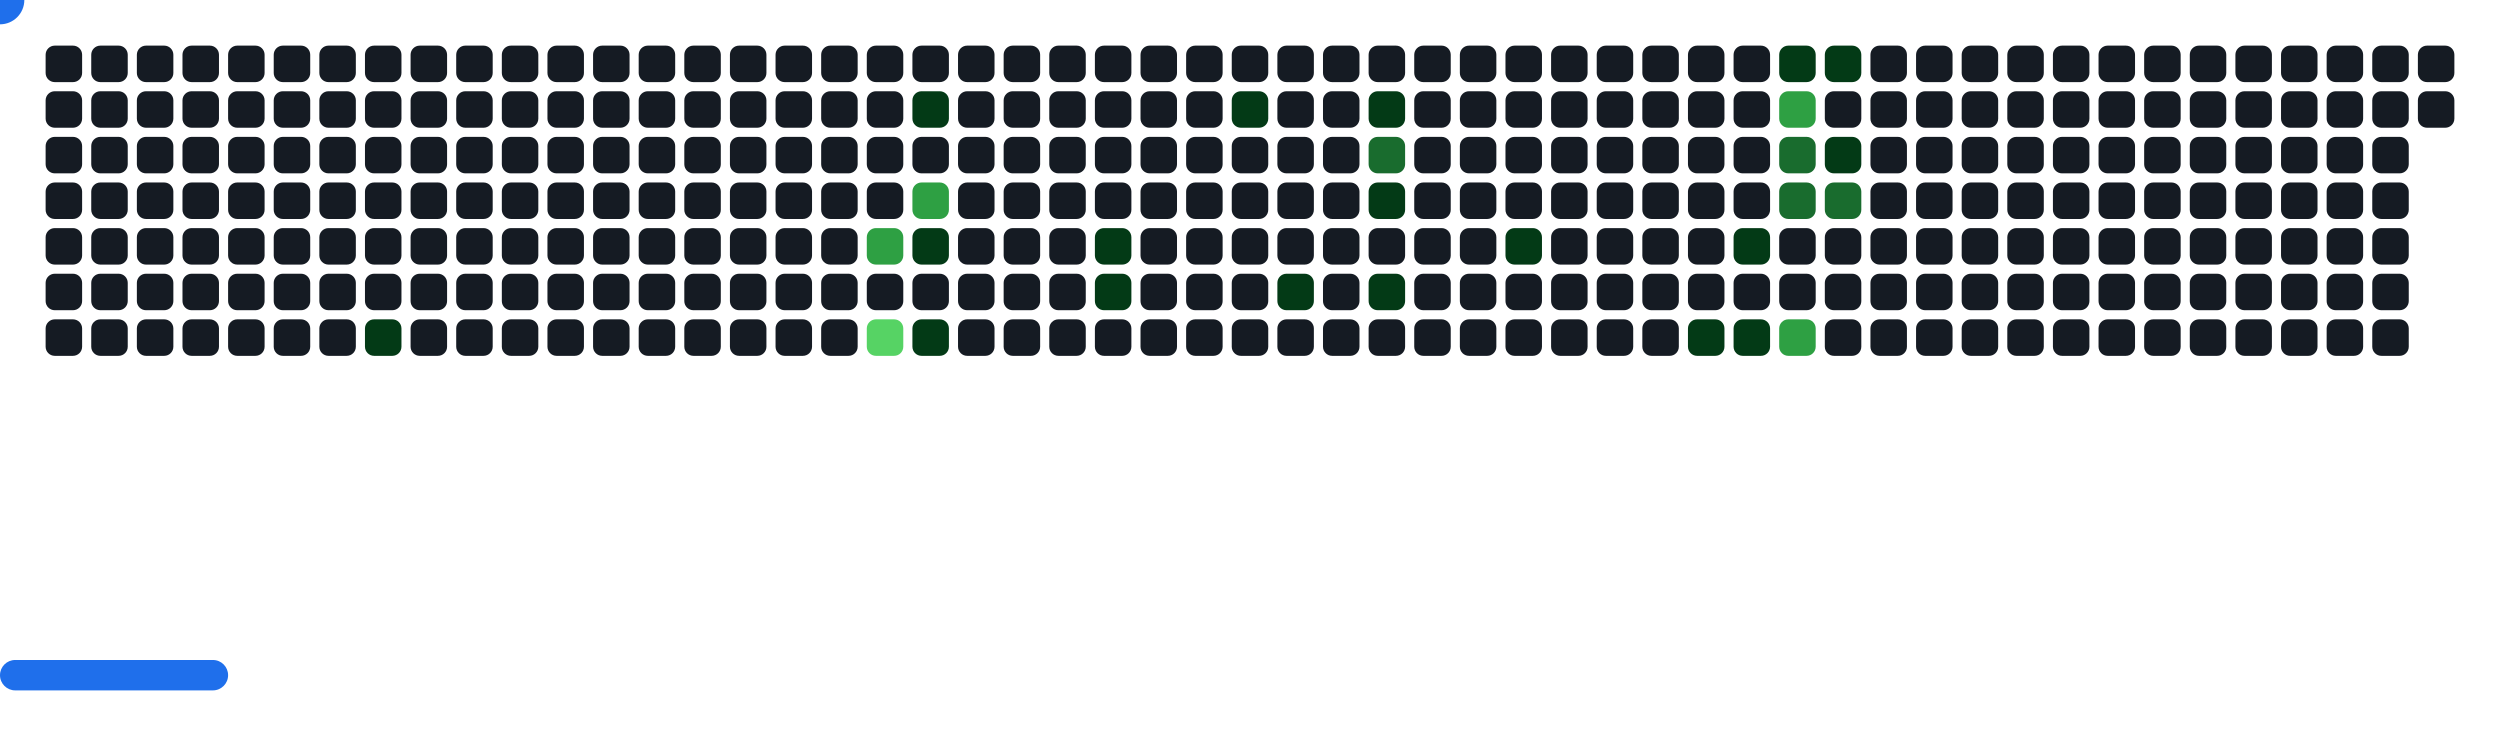
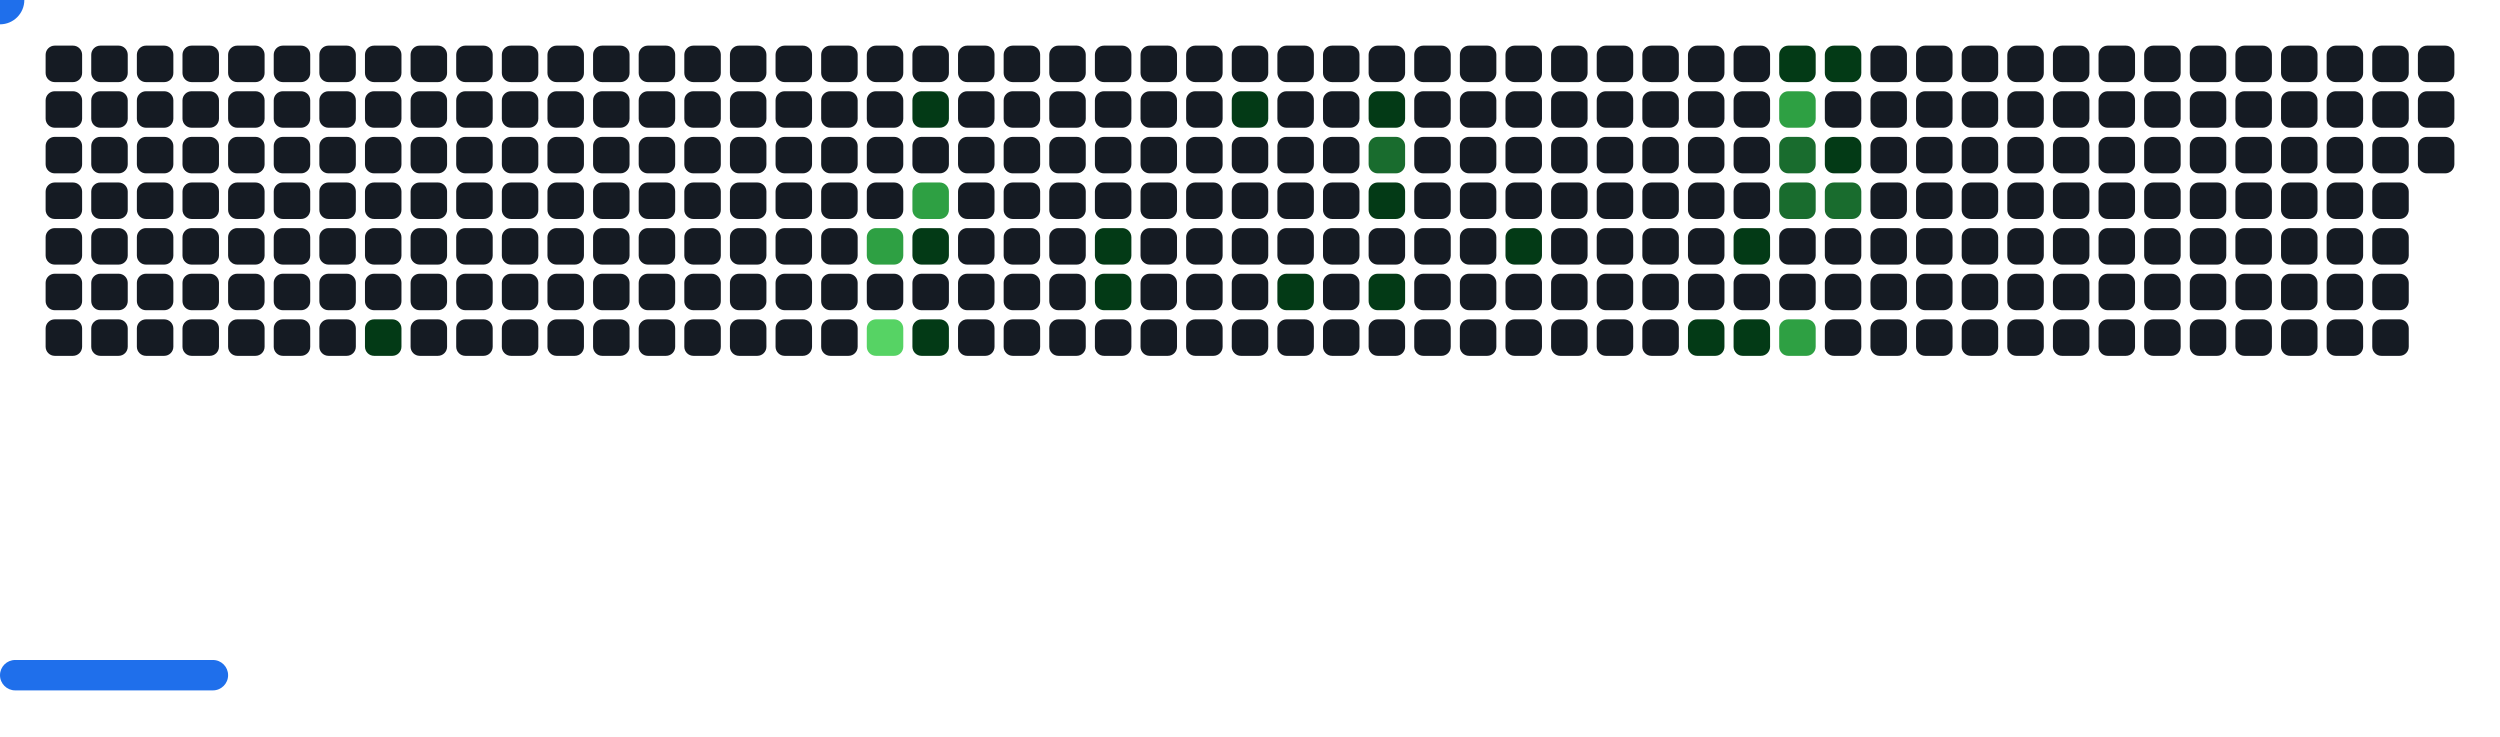
<svg xmlns="http://www.w3.org/2000/svg" width="822" height="242" viewBox="0 0 822 242">
  <style>.c0{fill:#151B23}.c1{fill:#033A16}.c2{fill:#196C2E}.c3{fill:#2EA043}.c4{fill:#56D364}</style>
  <defs>
    <symbol id="brick">
      <rect x="0" y="0" width="12" height="12" rx="3" />
    </symbol>
  </defs>
  <use href="#brick" x="15" y="15" class="c0" opacity="1" />
  <use href="#brick" x="15" y="30" class="c0" opacity="1" />
  <use href="#brick" x="15" y="45" class="c0" opacity="1" />
  <use href="#brick" x="15" y="60" class="c0" opacity="1" />
  <use href="#brick" x="15" y="75" class="c0" opacity="1" />
  <use href="#brick" x="15" y="90" class="c0" opacity="1" />
  <use href="#brick" x="15" y="105" class="c0" opacity="1" />
  <use href="#brick" x="30" y="15" class="c0" opacity="1" />
  <use href="#brick" x="30" y="30" class="c0" opacity="1" />
  <use href="#brick" x="30" y="45" class="c0" opacity="1" />
  <use href="#brick" x="30" y="60" class="c0" opacity="1" />
  <use href="#brick" x="30" y="75" class="c0" opacity="1" />
  <use href="#brick" x="30" y="90" class="c0" opacity="1" />
  <use href="#brick" x="30" y="105" class="c0" opacity="1" />
  <use href="#brick" x="45" y="15" class="c0" opacity="1" />
  <use href="#brick" x="45" y="30" class="c0" opacity="1" />
  <use href="#brick" x="45" y="45" class="c0" opacity="1" />
  <use href="#brick" x="45" y="60" class="c0" opacity="1" />
  <use href="#brick" x="45" y="75" class="c0" opacity="1" />
  <use href="#brick" x="45" y="90" class="c0" opacity="1" />
  <use href="#brick" x="45" y="105" class="c0" opacity="1" />
  <use href="#brick" x="60" y="15" class="c0" opacity="1" />
  <use href="#brick" x="60" y="30" class="c0" opacity="1" />
  <use href="#brick" x="60" y="45" class="c0" opacity="1" />
  <use href="#brick" x="60" y="60" class="c0" opacity="1" />
  <use href="#brick" x="60" y="75" class="c0" opacity="1" />
  <use href="#brick" x="60" y="90" class="c0" opacity="1" />
  <use href="#brick" x="60" y="105" class="c0" opacity="1" />
  <use href="#brick" x="75" y="15" class="c0" opacity="1" />
  <use href="#brick" x="75" y="30" class="c0" opacity="1" />
  <use href="#brick" x="75" y="45" class="c0" opacity="1" />
  <use href="#brick" x="75" y="60" class="c0" opacity="1" />
  <use href="#brick" x="75" y="75" class="c0" opacity="1" />
  <use href="#brick" x="75" y="90" class="c0" opacity="1" />
  <use href="#brick" x="75" y="105" class="c0" opacity="1" />
  <use href="#brick" x="90" y="15" class="c0" opacity="1" />
  <use href="#brick" x="90" y="30" class="c0" opacity="1" />
  <use href="#brick" x="90" y="45" class="c0" opacity="1" />
  <use href="#brick" x="90" y="60" class="c0" opacity="1" />
  <use href="#brick" x="90" y="75" class="c0" opacity="1" />
  <use href="#brick" x="90" y="90" class="c0" opacity="1" />
  <use href="#brick" x="90" y="105" class="c0" opacity="1" />
  <use href="#brick" x="105" y="15" class="c0" opacity="1" />
  <use href="#brick" x="105" y="30" class="c0" opacity="1" />
  <use href="#brick" x="105" y="45" class="c0" opacity="1" />
  <use href="#brick" x="105" y="60" class="c0" opacity="1" />
  <use href="#brick" x="105" y="75" class="c0" opacity="1" />
  <use href="#brick" x="105" y="90" class="c0" opacity="1" />
  <use href="#brick" x="105" y="105" class="c0" opacity="1" />
  <use href="#brick" x="120" y="15" class="c0" opacity="1" />
  <use href="#brick" x="120" y="30" class="c0" opacity="1" />
  <use href="#brick" x="120" y="45" class="c0" opacity="1" />
  <use href="#brick" x="120" y="60" class="c0" opacity="1" />
  <use href="#brick" x="120" y="75" class="c0" opacity="1" />
  <use href="#brick" x="120" y="90" class="c0" opacity="1" />
  <use href="#brick" x="120" y="105" fill="#033A16">
    <animate attributeName="fill" values="#033A16;#033A16;#151B23;#151B23" keyTimes="0;0.097;0.097;1" dur="50.367s" fill="freeze" repeatCount="indefinite" />
  </use>
  <use href="#brick" x="135" y="15" class="c0" opacity="1" />
  <use href="#brick" x="135" y="30" class="c0" opacity="1" />
  <use href="#brick" x="135" y="45" class="c0" opacity="1" />
  <use href="#brick" x="135" y="60" class="c0" opacity="1" />
  <use href="#brick" x="135" y="75" class="c0" opacity="1" />
  <use href="#brick" x="135" y="90" class="c0" opacity="1" />
  <use href="#brick" x="135" y="105" class="c0" opacity="1" />
  <use href="#brick" x="150" y="15" class="c0" opacity="1" />
  <use href="#brick" x="150" y="30" class="c0" opacity="1" />
  <use href="#brick" x="150" y="45" class="c0" opacity="1" />
  <use href="#brick" x="150" y="60" class="c0" opacity="1" />
  <use href="#brick" x="150" y="75" class="c0" opacity="1" />
  <use href="#brick" x="150" y="90" class="c0" opacity="1" />
  <use href="#brick" x="150" y="105" class="c0" opacity="1" />
  <use href="#brick" x="165" y="15" class="c0" opacity="1" />
  <use href="#brick" x="165" y="30" class="c0" opacity="1" />
  <use href="#brick" x="165" y="45" class="c0" opacity="1" />
  <use href="#brick" x="165" y="60" class="c0" opacity="1" />
  <use href="#brick" x="165" y="75" class="c0" opacity="1" />
  <use href="#brick" x="165" y="90" class="c0" opacity="1" />
  <use href="#brick" x="165" y="105" class="c0" opacity="1" />
  <use href="#brick" x="180" y="15" class="c0" opacity="1" />
  <use href="#brick" x="180" y="30" class="c0" opacity="1" />
  <use href="#brick" x="180" y="45" class="c0" opacity="1" />
  <use href="#brick" x="180" y="60" class="c0" opacity="1" />
  <use href="#brick" x="180" y="75" class="c0" opacity="1" />
  <use href="#brick" x="180" y="90" class="c0" opacity="1" />
  <use href="#brick" x="180" y="105" class="c0" opacity="1" />
  <use href="#brick" x="195" y="15" class="c0" opacity="1" />
  <use href="#brick" x="195" y="30" class="c0" opacity="1" />
  <use href="#brick" x="195" y="45" class="c0" opacity="1" />
  <use href="#brick" x="195" y="60" class="c0" opacity="1" />
  <use href="#brick" x="195" y="75" class="c0" opacity="1" />
  <use href="#brick" x="195" y="90" class="c0" opacity="1" />
  <use href="#brick" x="195" y="105" class="c0" opacity="1" />
  <use href="#brick" x="210" y="15" class="c0" opacity="1" />
  <use href="#brick" x="210" y="30" class="c0" opacity="1" />
  <use href="#brick" x="210" y="45" class="c0" opacity="1" />
  <use href="#brick" x="210" y="60" class="c0" opacity="1" />
  <use href="#brick" x="210" y="75" class="c0" opacity="1" />
  <use href="#brick" x="210" y="90" class="c0" opacity="1" />
  <use href="#brick" x="210" y="105" class="c0" opacity="1" />
  <use href="#brick" x="225" y="15" class="c0" opacity="1" />
  <use href="#brick" x="225" y="30" class="c0" opacity="1" />
  <use href="#brick" x="225" y="45" class="c0" opacity="1" />
  <use href="#brick" x="225" y="60" class="c0" opacity="1" />
  <use href="#brick" x="225" y="75" class="c0" opacity="1" />
  <use href="#brick" x="225" y="90" class="c0" opacity="1" />
  <use href="#brick" x="225" y="105" class="c0" opacity="1" />
  <use href="#brick" x="240" y="15" class="c0" opacity="1" />
  <use href="#brick" x="240" y="30" class="c0" opacity="1" />
  <use href="#brick" x="240" y="45" class="c0" opacity="1" />
  <use href="#brick" x="240" y="60" class="c0" opacity="1" />
  <use href="#brick" x="240" y="75" class="c0" opacity="1" />
  <use href="#brick" x="240" y="90" class="c0" opacity="1" />
  <use href="#brick" x="240" y="105" class="c0" opacity="1" />
  <use href="#brick" x="255" y="15" class="c0" opacity="1" />
  <use href="#brick" x="255" y="30" class="c0" opacity="1" />
  <use href="#brick" x="255" y="45" class="c0" opacity="1" />
  <use href="#brick" x="255" y="60" class="c0" opacity="1" />
  <use href="#brick" x="255" y="75" class="c0" opacity="1" />
  <use href="#brick" x="255" y="90" class="c0" opacity="1" />
  <use href="#brick" x="255" y="105" class="c0" opacity="1" />
  <use href="#brick" x="270" y="15" class="c0" opacity="1" />
  <use href="#brick" x="270" y="30" class="c0" opacity="1" />
  <use href="#brick" x="270" y="45" class="c0" opacity="1" />
  <use href="#brick" x="270" y="60" class="c0" opacity="1" />
  <use href="#brick" x="270" y="75" class="c0" opacity="1" />
  <use href="#brick" x="270" y="90" class="c0" opacity="1" />
  <use href="#brick" x="270" y="105" class="c0" opacity="1" />
  <use href="#brick" x="285" y="15" class="c0" opacity="1" />
  <use href="#brick" x="285" y="30" class="c0" opacity="1" />
  <use href="#brick" x="285" y="45" class="c0" opacity="1" />
  <use href="#brick" x="285" y="60" class="c0" opacity="1" />
  <use href="#brick" x="285" y="75" fill="#2EA043">
    <animate attributeName="fill" values="#2EA043;#2EA043;#151B23;#151B23" keyTimes="0;0.132;0.132;1" dur="50.367s" fill="freeze" repeatCount="indefinite" />
  </use>
  <use href="#brick" x="285" y="90" class="c0" opacity="1" />
  <use href="#brick" x="285" y="105" fill="#56D364">
    <animate attributeName="fill" values="#56D364;#56D364;#151B23;#151B23" keyTimes="0;0.081;0.081;1" dur="50.367s" fill="freeze" repeatCount="indefinite" />
  </use>
  <use href="#brick" x="300" y="15" class="c0" opacity="1" />
  <use href="#brick" x="300" y="30" fill="#033A16">
    <animate attributeName="fill" values="#033A16;#033A16;#151B23;#151B23" keyTimes="0;0.561;0.561;1" dur="50.367s" fill="freeze" repeatCount="indefinite" />
  </use>
  <use href="#brick" x="300" y="45" class="c0" opacity="1" />
  <use href="#brick" x="300" y="60" fill="#2EA043">
    <animate attributeName="fill" values="#2EA043;#2EA043;#151B23;#151B23" keyTimes="0;0.275;0.275;1" dur="50.367s" fill="freeze" repeatCount="indefinite" />
  </use>
  <use href="#brick" x="300" y="75" fill="#033A16">
    <animate attributeName="fill" values="#033A16;#033A16;#151B23;#151B23" keyTimes="0;0.276;0.276;1" dur="50.367s" fill="freeze" repeatCount="indefinite" />
  </use>
  <use href="#brick" x="300" y="90" class="c0" opacity="1" />
  <use href="#brick" x="300" y="105" fill="#033A16">
    <animate attributeName="fill" values="#033A16;#033A16;#151B23;#151B23" keyTimes="0;0.08;0.08;1" dur="50.367s" fill="freeze" repeatCount="indefinite" />
  </use>
  <use href="#brick" x="315" y="15" class="c0" opacity="1" />
  <use href="#brick" x="315" y="30" class="c0" opacity="1" />
  <use href="#brick" x="315" y="45" class="c0" opacity="1" />
  <use href="#brick" x="315" y="60" class="c0" opacity="1" />
  <use href="#brick" x="315" y="75" class="c0" opacity="1" />
  <use href="#brick" x="315" y="90" class="c0" opacity="1" />
  <use href="#brick" x="315" y="105" class="c0" opacity="1" />
  <use href="#brick" x="330" y="15" class="c0" opacity="1" />
  <use href="#brick" x="330" y="30" class="c0" opacity="1" />
  <use href="#brick" x="330" y="45" class="c0" opacity="1" />
  <use href="#brick" x="330" y="60" class="c0" opacity="1" />
  <use href="#brick" x="330" y="75" class="c0" opacity="1" />
  <use href="#brick" x="330" y="90" class="c0" opacity="1" />
  <use href="#brick" x="330" y="105" class="c0" opacity="1" />
  <use href="#brick" x="345" y="15" class="c0" opacity="1" />
  <use href="#brick" x="345" y="30" class="c0" opacity="1" />
  <use href="#brick" x="345" y="45" class="c0" opacity="1" />
  <use href="#brick" x="345" y="60" class="c0" opacity="1" />
  <use href="#brick" x="345" y="75" class="c0" opacity="1" />
  <use href="#brick" x="345" y="90" class="c0" opacity="1" />
  <use href="#brick" x="345" y="105" class="c0" opacity="1" />
  <use href="#brick" x="360" y="15" class="c0" opacity="1" />
  <use href="#brick" x="360" y="30" class="c0" opacity="1" />
  <use href="#brick" x="360" y="45" class="c0" opacity="1" />
  <use href="#brick" x="360" y="60" class="c0" opacity="1" />
  <use href="#brick" x="360" y="75" fill="#033A16">
    <animate attributeName="fill" values="#033A16;#033A16;#151B23;#151B23" keyTimes="0;0.218;0.218;1" dur="50.367s" fill="freeze" repeatCount="indefinite" />
  </use>
  <use href="#brick" x="360" y="90" fill="#033A16">
    <animate attributeName="fill" values="#033A16;#033A16;#151B23;#151B23" keyTimes="0;0.217;0.217;1" dur="50.367s" fill="freeze" repeatCount="indefinite" />
  </use>
  <use href="#brick" x="360" y="105" class="c0" opacity="1" />
  <use href="#brick" x="375" y="15" class="c0" opacity="1" />
  <use href="#brick" x="375" y="30" class="c0" opacity="1" />
  <use href="#brick" x="375" y="45" class="c0" opacity="1" />
  <use href="#brick" x="375" y="60" class="c0" opacity="1" />
  <use href="#brick" x="375" y="75" class="c0" opacity="1" />
  <use href="#brick" x="375" y="90" class="c0" opacity="1" />
  <use href="#brick" x="375" y="105" class="c0" opacity="1" />
  <use href="#brick" x="390" y="15" class="c0" opacity="1" />
  <use href="#brick" x="390" y="30" class="c0" opacity="1" />
  <use href="#brick" x="390" y="45" class="c0" opacity="1" />
  <use href="#brick" x="390" y="60" class="c0" opacity="1" />
  <use href="#brick" x="390" y="75" class="c0" opacity="1" />
  <use href="#brick" x="390" y="90" class="c0" opacity="1" />
  <use href="#brick" x="390" y="105" class="c0" opacity="1" />
  <use href="#brick" x="405" y="15" class="c0" opacity="1" />
  <use href="#brick" x="405" y="30" fill="#033A16">
    <animate attributeName="fill" values="#033A16;#033A16;#151B23;#151B23" keyTimes="0;1;1;1" dur="50.367s" fill="freeze" repeatCount="indefinite" />
  </use>
  <use href="#brick" x="405" y="45" class="c0" opacity="1" />
  <use href="#brick" x="405" y="60" class="c0" opacity="1" />
  <use href="#brick" x="405" y="75" class="c0" opacity="1" />
  <use href="#brick" x="405" y="90" class="c0" opacity="1" />
  <use href="#brick" x="405" y="105" class="c0" opacity="1" />
  <use href="#brick" x="420" y="15" class="c0" opacity="1" />
  <use href="#brick" x="420" y="30" class="c0" opacity="1" />
  <use href="#brick" x="420" y="45" class="c0" opacity="1" />
  <use href="#brick" x="420" y="60" class="c0" opacity="1" />
  <use href="#brick" x="420" y="75" class="c0" opacity="1" />
  <use href="#brick" x="420" y="90" fill="#033A16">
    <animate attributeName="fill" values="#033A16;#033A16;#151B23;#151B23" keyTimes="0;0.287;0.287;1" dur="50.367s" fill="freeze" repeatCount="indefinite" />
  </use>
  <use href="#brick" x="420" y="105" class="c0" opacity="1" />
  <use href="#brick" x="435" y="15" class="c0" opacity="1" />
  <use href="#brick" x="435" y="30" class="c0" opacity="1" />
  <use href="#brick" x="435" y="45" class="c0" opacity="1" />
  <use href="#brick" x="435" y="60" class="c0" opacity="1" />
  <use href="#brick" x="435" y="75" class="c0" opacity="1" />
  <use href="#brick" x="435" y="90" class="c0" opacity="1" />
  <use href="#brick" x="435" y="105" class="c0" opacity="1" />
  <use href="#brick" x="450" y="15" class="c0" opacity="1" />
  <use href="#brick" x="450" y="30" fill="#033A16">
    <animate attributeName="fill" values="#033A16;#033A16;#151B23;#151B23" keyTimes="0;0.209;0.209;1" dur="50.367s" fill="freeze" repeatCount="indefinite" />
  </use>
  <use href="#brick" x="450" y="45" fill="#196C2E">
    <animate attributeName="fill" values="#196C2E;#196C2E;#151B23;#151B23" keyTimes="0;0.209;0.209;1" dur="50.367s" fill="freeze" repeatCount="indefinite" />
  </use>
  <use href="#brick" x="450" y="60" fill="#033A16">
    <animate attributeName="fill" values="#033A16;#033A16;#151B23;#151B23" keyTimes="0;0.289;0.289;1" dur="50.367s" fill="freeze" repeatCount="indefinite" />
  </use>
  <use href="#brick" x="450" y="75" class="c0" opacity="1" />
  <use href="#brick" x="450" y="90" fill="#033A16">
    <animate attributeName="fill" values="#033A16;#033A16;#151B23;#151B23" keyTimes="0;0.291;0.291;1" dur="50.367s" fill="freeze" repeatCount="indefinite" />
  </use>
  <use href="#brick" x="450" y="105" class="c0" opacity="1" />
  <use href="#brick" x="465" y="15" class="c0" opacity="1" />
  <use href="#brick" x="465" y="30" class="c0" opacity="1" />
  <use href="#brick" x="465" y="45" class="c0" opacity="1" />
  <use href="#brick" x="465" y="60" class="c0" opacity="1" />
  <use href="#brick" x="465" y="75" class="c0" opacity="1" />
  <use href="#brick" x="465" y="90" class="c0" opacity="1" />
  <use href="#brick" x="465" y="105" class="c0" opacity="1" />
  <use href="#brick" x="480" y="15" class="c0" opacity="1" />
  <use href="#brick" x="480" y="30" class="c0" opacity="1" />
  <use href="#brick" x="480" y="45" class="c0" opacity="1" />
  <use href="#brick" x="480" y="60" class="c0" opacity="1" />
  <use href="#brick" x="480" y="75" class="c0" opacity="1" />
  <use href="#brick" x="480" y="90" class="c0" opacity="1" />
  <use href="#brick" x="480" y="105" class="c0" opacity="1" />
  <use href="#brick" x="495" y="15" class="c0" opacity="1" />
  <use href="#brick" x="495" y="30" class="c0" opacity="1" />
  <use href="#brick" x="495" y="45" class="c0" opacity="1" />
  <use href="#brick" x="495" y="60" class="c0" opacity="1" />
  <use href="#brick" x="495" y="75" fill="#033A16">
    <animate attributeName="fill" values="#033A16;#033A16;#151B23;#151B23" keyTimes="0;0.205;0.205;1" dur="50.367s" fill="freeze" repeatCount="indefinite" />
  </use>
  <use href="#brick" x="495" y="90" class="c0" opacity="1" />
  <use href="#brick" x="495" y="105" class="c0" opacity="1" />
  <use href="#brick" x="510" y="15" class="c0" opacity="1" />
  <use href="#brick" x="510" y="30" class="c0" opacity="1" />
  <use href="#brick" x="510" y="45" class="c0" opacity="1" />
  <use href="#brick" x="510" y="60" class="c0" opacity="1" />
  <use href="#brick" x="510" y="75" class="c0" opacity="1" />
  <use href="#brick" x="510" y="90" class="c0" opacity="1" />
  <use href="#brick" x="510" y="105" class="c0" opacity="1" />
  <use href="#brick" x="525" y="15" class="c0" opacity="1" />
  <use href="#brick" x="525" y="30" class="c0" opacity="1" />
  <use href="#brick" x="525" y="45" class="c0" opacity="1" />
  <use href="#brick" x="525" y="60" class="c0" opacity="1" />
  <use href="#brick" x="525" y="75" class="c0" opacity="1" />
  <use href="#brick" x="525" y="90" class="c0" opacity="1" />
  <use href="#brick" x="525" y="105" class="c0" opacity="1" />
  <use href="#brick" x="540" y="15" class="c0" opacity="1" />
  <use href="#brick" x="540" y="30" class="c0" opacity="1" />
  <use href="#brick" x="540" y="45" class="c0" opacity="1" />
  <use href="#brick" x="540" y="60" class="c0" opacity="1" />
  <use href="#brick" x="540" y="75" class="c0" opacity="1" />
  <use href="#brick" x="540" y="90" class="c0" opacity="1" />
  <use href="#brick" x="540" y="105" class="c0" opacity="1" />
  <use href="#brick" x="555" y="15" class="c0" opacity="1" />
  <use href="#brick" x="555" y="30" class="c0" opacity="1" />
  <use href="#brick" x="555" y="45" class="c0" opacity="1" />
  <use href="#brick" x="555" y="60" class="c0" opacity="1" />
  <use href="#brick" x="555" y="75" class="c0" opacity="1" />
  <use href="#brick" x="555" y="90" class="c0" opacity="1" />
  <use href="#brick" x="555" y="105" fill="#033A16">
    <animate attributeName="fill" values="#033A16;#033A16;#151B23;#151B23" keyTimes="0;0.485;0.485;1" dur="50.367s" fill="freeze" repeatCount="indefinite" />
  </use>
  <use href="#brick" x="570" y="15" class="c0" opacity="1" />
  <use href="#brick" x="570" y="30" class="c0" opacity="1" />
  <use href="#brick" x="570" y="45" class="c0" opacity="1" />
  <use href="#brick" x="570" y="60" class="c0" opacity="1" />
  <use href="#brick" x="570" y="75" fill="#033A16">
    <animate attributeName="fill" values="#033A16;#033A16;#151B23;#151B23" keyTimes="0;0.301;0.301;1" dur="50.367s" fill="freeze" repeatCount="indefinite" />
  </use>
  <use href="#brick" x="570" y="90" class="c0" opacity="1" />
  <use href="#brick" x="570" y="105" fill="#033A16">
    <animate attributeName="fill" values="#033A16;#033A16;#151B23;#151B23" keyTimes="0;0.483;0.483;1" dur="50.367s" fill="freeze" repeatCount="indefinite" />
  </use>
  <use href="#brick" x="585" y="15" fill="#033A16">
    <animate attributeName="fill" values="#033A16;#033A16;#151B23;#151B23" keyTimes="0;0.054;0.054;1" dur="50.367s" fill="freeze" repeatCount="indefinite" />
  </use>
  <use href="#brick" x="585" y="30" fill="#2EA043">
    <animate attributeName="fill" values="#2EA043;#2EA043;#151B23;#151B23" keyTimes="0;0.015;0.015;1" dur="50.367s" fill="freeze" repeatCount="indefinite" />
  </use>
  <use href="#brick" x="585" y="45" fill="#196C2E">
    <animate attributeName="fill" values="#196C2E;#196C2E;#151B23;#151B23" keyTimes="0;0.016;0.016;1" dur="50.367s" fill="freeze" repeatCount="indefinite" />
  </use>
  <use href="#brick" x="585" y="60" fill="#196C2E">
    <animate attributeName="fill" values="#196C2E;#196C2E;#151B23;#151B23" keyTimes="0;0.197;0.197;1" dur="50.367s" fill="freeze" repeatCount="indefinite" />
  </use>
  <use href="#brick" x="585" y="75" class="c0" opacity="1" />
  <use href="#brick" x="585" y="90" class="c0" opacity="1" />
  <use href="#brick" x="585" y="105" fill="#2EA043">
    <animate attributeName="fill" values="#2EA043;#2EA043;#151B23;#151B23" keyTimes="0;0.482;0.482;1" dur="50.367s" fill="freeze" repeatCount="indefinite" />
  </use>
  <use href="#brick" x="600" y="15" fill="#033A16">
    <animate attributeName="fill" values="#033A16;#033A16;#151B23;#151B23" keyTimes="0;0.16;0.16;1" dur="50.367s" fill="freeze" repeatCount="indefinite" />
  </use>
  <use href="#brick" x="600" y="30" class="c0" opacity="1" />
  <use href="#brick" x="600" y="45" fill="#033A16">
    <animate attributeName="fill" values="#033A16;#033A16;#151B23;#151B23" keyTimes="0;0.017;0.017;1" dur="50.367s" fill="freeze" repeatCount="indefinite" />
  </use>
  <use href="#brick" x="600" y="60" fill="#196C2E">
    <animate attributeName="fill" values="#196C2E;#196C2E;#151B23;#151B23" keyTimes="0;0.018;0.018;1" dur="50.367s" fill="freeze" repeatCount="indefinite" />
  </use>
  <use href="#brick" x="600" y="75" class="c0" opacity="1" />
  <use href="#brick" x="600" y="90" class="c0" opacity="1" />
  <use href="#brick" x="600" y="105" class="c0" opacity="1" />
  <use href="#brick" x="615" y="15" class="c0" opacity="1" />
  <use href="#brick" x="615" y="30" class="c0" opacity="1" />
  <use href="#brick" x="615" y="45" class="c0" opacity="1" />
  <use href="#brick" x="615" y="60" class="c0" opacity="1" />
  <use href="#brick" x="615" y="75" class="c0" opacity="1" />
  <use href="#brick" x="615" y="90" class="c0" opacity="1" />
  <use href="#brick" x="615" y="105" class="c0" opacity="1" />
  <use href="#brick" x="630" y="15" class="c0" opacity="1" />
  <use href="#brick" x="630" y="30" class="c0" opacity="1" />
  <use href="#brick" x="630" y="45" class="c0" opacity="1" />
  <use href="#brick" x="630" y="60" class="c0" opacity="1" />
  <use href="#brick" x="630" y="75" class="c0" opacity="1" />
  <use href="#brick" x="630" y="90" class="c0" opacity="1" />
  <use href="#brick" x="630" y="105" class="c0" opacity="1" />
  <use href="#brick" x="645" y="15" class="c0" opacity="1" />
  <use href="#brick" x="645" y="30" class="c0" opacity="1" />
  <use href="#brick" x="645" y="45" class="c0" opacity="1" />
  <use href="#brick" x="645" y="60" class="c0" opacity="1" />
  <use href="#brick" x="645" y="75" class="c0" opacity="1" />
  <use href="#brick" x="645" y="90" class="c0" opacity="1" />
  <use href="#brick" x="645" y="105" class="c0" opacity="1" />
  <use href="#brick" x="660" y="15" class="c0" opacity="1" />
  <use href="#brick" x="660" y="30" class="c0" opacity="1" />
  <use href="#brick" x="660" y="45" class="c0" opacity="1" />
  <use href="#brick" x="660" y="60" class="c0" opacity="1" />
  <use href="#brick" x="660" y="75" class="c0" opacity="1" />
  <use href="#brick" x="660" y="90" class="c0" opacity="1" />
  <use href="#brick" x="660" y="105" class="c0" opacity="1" />
  <use href="#brick" x="675" y="15" class="c0" opacity="1" />
  <use href="#brick" x="675" y="30" class="c0" opacity="1" />
  <use href="#brick" x="675" y="45" class="c0" opacity="1" />
  <use href="#brick" x="675" y="60" class="c0" opacity="1" />
  <use href="#brick" x="675" y="75" class="c0" opacity="1" />
  <use href="#brick" x="675" y="90" class="c0" opacity="1" />
  <use href="#brick" x="675" y="105" class="c0" opacity="1" />
  <use href="#brick" x="690" y="15" class="c0" opacity="1" />
  <use href="#brick" x="690" y="30" class="c0" opacity="1" />
  <use href="#brick" x="690" y="45" class="c0" opacity="1" />
  <use href="#brick" x="690" y="60" class="c0" opacity="1" />
  <use href="#brick" x="690" y="75" class="c0" opacity="1" />
  <use href="#brick" x="690" y="90" class="c0" opacity="1" />
  <use href="#brick" x="690" y="105" class="c0" opacity="1" />
  <use href="#brick" x="705" y="15" class="c0" opacity="1" />
  <use href="#brick" x="705" y="30" class="c0" opacity="1" />
  <use href="#brick" x="705" y="45" class="c0" opacity="1" />
  <use href="#brick" x="705" y="60" class="c0" opacity="1" />
  <use href="#brick" x="705" y="75" class="c0" opacity="1" />
  <use href="#brick" x="705" y="90" class="c0" opacity="1" />
  <use href="#brick" x="705" y="105" class="c0" opacity="1" />
  <use href="#brick" x="720" y="15" class="c0" opacity="1" />
  <use href="#brick" x="720" y="30" class="c0" opacity="1" />
  <use href="#brick" x="720" y="45" class="c0" opacity="1" />
  <use href="#brick" x="720" y="60" class="c0" opacity="1" />
  <use href="#brick" x="720" y="75" class="c0" opacity="1" />
  <use href="#brick" x="720" y="90" class="c0" opacity="1" />
  <use href="#brick" x="720" y="105" class="c0" opacity="1" />
  <use href="#brick" x="735" y="15" class="c0" opacity="1" />
  <use href="#brick" x="735" y="30" class="c0" opacity="1" />
  <use href="#brick" x="735" y="45" class="c0" opacity="1" />
  <use href="#brick" x="735" y="60" class="c0" opacity="1" />
  <use href="#brick" x="735" y="75" class="c0" opacity="1" />
  <use href="#brick" x="735" y="90" class="c0" opacity="1" />
  <use href="#brick" x="735" y="105" class="c0" opacity="1" />
  <use href="#brick" x="750" y="15" class="c0" opacity="1" />
  <use href="#brick" x="750" y="30" class="c0" opacity="1" />
  <use href="#brick" x="750" y="45" class="c0" opacity="1" />
  <use href="#brick" x="750" y="60" class="c0" opacity="1" />
  <use href="#brick" x="750" y="75" class="c0" opacity="1" />
  <use href="#brick" x="750" y="90" class="c0" opacity="1" />
  <use href="#brick" x="750" y="105" class="c0" opacity="1" />
  <use href="#brick" x="765" y="15" class="c0" opacity="1" />
  <use href="#brick" x="765" y="30" class="c0" opacity="1" />
  <use href="#brick" x="765" y="45" class="c0" opacity="1" />
  <use href="#brick" x="765" y="60" class="c0" opacity="1" />
  <use href="#brick" x="765" y="75" class="c0" opacity="1" />
  <use href="#brick" x="765" y="90" class="c0" opacity="1" />
  <use href="#brick" x="765" y="105" class="c0" opacity="1" />
  <use href="#brick" x="780" y="15" class="c0" opacity="1" />
  <use href="#brick" x="780" y="30" class="c0" opacity="1" />
  <use href="#brick" x="780" y="45" class="c0" opacity="1" />
  <use href="#brick" x="780" y="60" class="c0" opacity="1" />
  <use href="#brick" x="780" y="75" class="c0" opacity="1" />
  <use href="#brick" x="780" y="90" class="c0" opacity="1" />
  <use href="#brick" x="780" y="105" class="c0" opacity="1" />
  <use href="#brick" x="795" y="15" class="c0" opacity="1" />
  <use href="#brick" x="795" y="30" class="c0" opacity="1" />
+   <use href="#brick" x="795" y="45" class="c0" opacity="1" />
  <g transform="translate(0,217)">
    <rect y="0" width="75" height="10" rx="5" fill="#1F6FEB">
      <animate attributeName="x" values="374;381;388;395;402;409;416;423;430;437;444;451;458;465;472;480;487;494;501;508;515;522;529;536;543;550;557;564;571;579;586;593;600;607;614;621;628;635;642;649;656;663;670;678;685;692;699;706;713;720;727;732;732;732;732;732;732;732;727;720;713;706;699;692;685;678;670;663;656;649;642;635;628;621;614;607;600;593;586;579;571;564;557;550;543;536;529;522;515;508;501;494;487;480;472;465;458;451;444;437;430;423;416;409;402;395;388;381;373;366;359;352;345;338;331;324;317;310;303;296;289;282;275;267;260;253;246;239;232;225;218;211;204;197;190;183;176;168;161;154;147;140;133;126;119;112;105;98;91;84;77;69;62;55;48;41;34;27;20;15;15;15;15;15;15;15;20;27;34;41;48;55;62;69;77;84;91;98;105;112;119;126;133;140;147;154;161;168;176;183;190;197;204;211;218;225;232;239;246;253;260;267;275;282;289;296;303;310;317;324;331;338;345;352;359;366;373;381;388;395;402;409;416;423;430;437;444;451;458;465;472;480;487;494;501;508;515;522;529;536;543;550;557;564;571;579;586;593;600;607;614;621;628;635;642;649;656;663;670;678;685;692;699;706;713;720;727;732;732;732;732;732;732;732;727;720;713;706;699;692;685;678;670;663;656;649;642;635;628;621;614;607;600;593;586;579;571;564;557;550;543;536;529;522;515;508;501;494;487;480;472;465;458;451;444;437;430;423;416;409;402;395;388;381;373;366;359;352;345;338;331;324;317;310;303;296;289;282;275;267;260;253;246;239;232;225;218;211;204;197;190;183;176;168;161;154;147;140;133;126;119;112;105;98;91;84;77;69;62;55;48;41;34;27;20;15;15;15;15;15;15;15;20;27;34;41;48;55;62;69;77;84;91;98;105;112;119;126;133;140;147;154;161;168;176;183;190;197;204;211;218;225;232;239;246;253;260;267;275;282;289;296;303;310;317;324;331;338;345;352;359;366;373;381;388;395;402;409;416;423;430;437;444;451;458;465;472;480;487;494;501;508;515;522;529;536;543;550;557;564;571;579;586;593;600;607;614;621;628;635;642;649;656;663;670;678;685;692;699;706;713;720;727;732;732;732;732;732;732;732;727;720;713;706;699;692;685;678;670;663;656;649;642;635;628;621;614;607;600;593;586;579;571;564;557;550;543;536;529;522;515;508;501;494;487;480;472;465;458;451;444;437;430;423;416;409;402;395;388;381;373;366;359;352;345;338;331;324;317;310;303;296;289;282;275;267;260;253;246;239;232;225;218;211;204;197;190;183;176;168;161;154;147;140;133;126;119;112;105;98;91;84;77;69;62;55;48;41;34;27;20;15;15;15;15;15;15;15;20;27;34;41;48;55;62;69;77;84;91;98;105;112;119;126;133;140;147;154;161;168;176;183;190;197;204;211;218;225;232;239;246;253;260;267;275;282;289;296;303;310;317;324;331;338;345;352;359;366;373;381;388;395;402;409;416;423;430;437;444;451;458;465;472;480;487;494;501;508;515;522;529;536;543;550;557;564;571;579;586;593;600;607;614;621;628;635;642;649;656;663;670;678;685;692;699;706;713;720;727;732;732;732;732;732;732;732;727;720;713;706;699;692;685;678;670;663;656;649;642;635;628;621;614;607;600;593;586;579;571;564;557;550;543;536;529;522;515;508;501;494;487;480;472;465;458;451;444;437;430;423;416;409;402;395;388;381;373;366;359;352;345;338;331;324;317;310;303;296;289;282;275;267;260;253;246;239;232;225;218;211;204;197;190;183;176;168;161;154;147;140;133;126;119;112;105;98;91;84;77;69;62;55;48;41;34;27;20;15;15;15;15;15;15;15;20;27;34;41;48;55;62;69;77;84;91;98;105;112;119;126;133;140;147;154;161;168;176;183;190;197;204;211;218;225;232;239;246;253;260;267;275;282;289;296;303;310;317;324;331;338;345;352;359;366;373;381;388;395;402;409;416;423;430;437;444;451;458;465;472;480;487;494;501;508;515;522;529;536;543;550;557;564;571;579;586;593;600;607;614;621;628;635;642;649;656;663;670;678;685;692;699;706;713;720;727;732;732;732;732;732;732;732;727;720;713;706;699;692;685;678;670;663;656;649;642;635;628;621;614;607;600;593;586;579;571;564;557;550;543;536;529;522;515;508;501;494;487;480;472;465;458;451;444;437;430;423;416;409;402;395;388;381;373;366;359;352;345;338;331;324;317;310;303;296;289;282;275;267;260;253;246;239;232;225;218;211;204;197;190;183;176;168;161;154;147;140;133;126;119;112;105;98;91;84;77;69;62;55;48;41;34;27;20;15;15;15;15;15;15;15;20;27;34;41;48;55;62;69;77;84;91;98;105;112;119;126;133;140;147;154;161;168;176;183;190;197;204;211;218;225;232;239;246;253;260;267;275;282;289;296;303;310;317;324;331;338;345;352;359;366;373;381;388;395;402;409;416;423;430;437;444;451;458;465;472;480;487;494;501;508;515;522;529;536;543;550;557;564;571;579;586;593;600;607;614;621;628;635;642;649;656;663;670;678;685;692;699;706;713;720;727;732;732;732;732;732;732;732;727;720;713;706;699;692;685;678;670;663;656;649;642;635;628;621;614;607;600;593;586;579;571;564;557;550;543;536;529;522;515;508;501;494;487;480;472;465;458;451;444;437;430;423;416;409;402;395;388;381;373;366;359;352;345;338;331;324;317;310;303;296;289;282;275;267;260;253;246;239;232;225;218;211;204;197;190;183;176;168;161;154;147;140;133;126;119;112;105;98;91;84;77;69;62;55;48;41;34;27;20;15;15;15;15;15;15;15;20;27;34;41;48;55;62;69;77;84;91;98;105;112;119;126;133;140;147;154;161;168;176;183;190;197;204;211;218;225;232;239;246;253;260;267;275;282;289;296;303;310;317;324;331;338;345;352;359;366;373;381;388;395;402;409;416;423;430;437;444;451;458;465;472;480;487;494;501;508;515;522;529;536;543;550;557;564;571;579;586;593;600;607;614;621;628;635;642;649;656;663;670;678;685;692;699;706;713;720;727;732;732;732;732;732;732;732;727;720;713;706;699;692;685;678;670;663;656;649;642;635;628;621;614;607;600;593;586;579;571;564;557;550;543;536;529;522;515;508;501;494;487;480;472;465;458;451;444;437;430;423;416;409;402;395;388;381;373;366;359;352;345;338;331;324;317;310;303;296;289;282;275;267;260;253;246;239;232;225;218;211;204;197;190;183;176;168;161;154;147;140;133;126;119;112;105;98;91;84;77;69;62;55;48;41;34;27;20;15;15;15;15;15;15;15;20;27;34;41;48;55;62;69;77;84;91;98;105;112;119;126;133;140;147;154;161;168;176;183;190;197;204;211;218;225;232;239;246;253;260;267;275;282;289;296;303;310;317;324;331;338;345;352;359" dur="50.367s" repeatCount="indefinite" />
    </rect>
  </g>
  <circle r="8" fill="#1F6FEB">
    <animate attributeName="cx" values="418;425;432;439;446;453;460;468;475;482;489;496;503;510;517;524;531;538;545;552;559;567;574;581;588;595;602;609;616;623;630;637;644;651;658;666;673;680;687;694;701;708;715;722;729;736;743;750;757;765;772;779;786;793;786;779;772;765;757;750;743;736;729;722;715;708;701;694;687;680;673;666;658;651;644;637;630;623;616;609;602;595;588;581;574;567;559;552;545;538;531;524;517;510;503;496;489;482;475;468;460;453;446;439;432;425;418;411;404;397;390;383;376;369;362;354;347;340;333;326;319;312;305;298;291;284;277;270;263;255;248;241;234;227;220;213;206;199;192;185;178;171;164;156;149;142;135;128;121;114;107;100;93;86;79;72;65;57;50;43;36;29;36;43;50;57;65;72;79;86;93;100;107;114;121;128;135;142;149;156;164;171;178;185;192;199;206;213;220;227;234;241;248;255;263;270;277;284;291;298;305;312;319;326;333;340;347;354;362;369;376;383;390;397;404;411;418;425;432;439;446;453;460;468;475;482;489;496;503;510;517;524;531;538;545;552;559;567;574;581;588;595;602;609;616;623;630;637;644;651;658;666;673;680;687;694;701;708;715;722;729;736;743;750;757;765;772;779;786;793;786;779;772;765;757;750;743;736;729;722;715;708;701;694;687;680;673;666;658;651;644;637;630;623;616;609;602;595;588;581;574;567;559;552;545;538;531;524;517;510;503;496;489;482;475;468;460;453;446;439;432;425;418;411;404;397;390;383;376;369;362;354;347;340;333;326;319;312;305;298;291;284;277;270;263;255;248;241;234;227;220;213;206;199;192;185;178;171;164;156;149;142;135;128;121;114;107;100;93;86;79;72;65;57;50;43;36;29;36;43;50;57;65;72;79;86;93;100;107;114;121;128;135;142;149;156;164;171;178;185;192;199;206;213;220;227;234;241;248;255;263;270;277;284;291;298;305;312;319;326;333;340;347;354;362;369;376;383;390;397;404;411;418;425;432;439;446;453;460;468;475;482;489;496;503;510;517;524;531;538;545;552;559;567;574;581;588;595;602;609;616;623;630;637;644;651;658;666;673;680;687;694;701;708;715;722;729;736;743;750;757;765;772;779;786;793;786;779;772;765;757;750;743;736;729;722;715;708;701;694;687;680;673;666;658;651;644;637;630;623;616;609;602;595;588;581;574;567;559;552;545;538;531;524;517;510;503;496;489;482;475;468;460;453;446;439;432;425;418;411;404;397;390;383;376;369;362;354;347;340;333;326;319;312;305;298;291;284;277;270;263;255;248;241;234;227;220;213;206;199;192;185;178;171;164;156;149;142;135;128;121;114;107;100;93;86;79;72;65;57;50;43;36;29;36;43;50;57;65;72;79;86;93;100;107;114;121;128;135;142;149;156;164;171;178;185;192;199;206;213;220;227;234;241;248;255;263;270;277;284;291;298;305;312;319;326;333;340;347;354;362;369;376;383;390;397;404;411;418;425;432;439;446;453;460;468;475;482;489;496;503;510;517;524;531;538;545;552;559;567;574;581;588;595;602;609;616;623;630;637;644;651;658;666;673;680;687;694;701;708;715;722;729;736;743;750;757;765;772;779;786;793;786;779;772;765;757;750;743;736;729;722;715;708;701;694;687;680;673;666;658;651;644;637;630;623;616;609;602;595;588;581;574;567;559;552;545;538;531;524;517;510;503;496;489;482;475;468;460;453;446;439;432;425;418;411;404;397;390;383;376;369;362;354;347;340;333;326;319;312;305;298;291;284;277;270;263;255;248;241;234;227;220;213;206;199;192;185;178;171;164;156;149;142;135;128;121;114;107;100;93;86;79;72;65;57;50;43;36;29;36;43;50;57;65;72;79;86;93;100;107;114;121;128;135;142;149;156;164;171;178;185;192;199;206;213;220;227;234;241;248;255;263;270;277;284;291;298;305;312;319;326;333;340;347;354;362;369;376;383;390;397;404;411;418;425;432;439;446;453;460;468;475;482;489;496;503;510;517;524;531;538;545;552;559;567;574;581;588;595;602;609;616;623;630;637;644;651;658;666;673;680;687;694;701;708;715;722;729;736;743;750;757;765;772;779;786;793;786;779;772;765;757;750;743;736;729;722;715;708;701;694;687;680;673;666;658;651;644;637;630;623;616;609;602;595;588;581;574;567;559;552;545;538;531;524;517;510;503;496;489;482;475;468;460;453;446;439;432;425;418;411;404;397;390;383;376;369;362;354;347;340;333;326;319;312;305;298;291;284;277;270;263;255;248;241;234;227;220;213;206;199;192;185;178;171;164;156;149;142;135;128;121;114;107;100;93;86;79;72;65;57;50;43;36;29;36;43;50;57;65;72;79;86;93;100;107;114;121;128;135;142;149;156;164;171;178;185;192;199;206;213;220;227;234;241;248;255;263;270;277;284;291;298;305;312;319;326;333;340;347;354;362;369;376;383;390;397;404;411;418;425;432;439;446;453;460;468;475;482;489;496;503;510;517;524;531;538;545;552;559;567;574;581;588;595;602;609;616;623;630;637;644;651;658;666;673;680;687;694;701;708;715;722;729;736;743;750;757;765;772;779;786;793;786;779;772;765;757;750;743;736;729;722;715;708;701;694;687;680;673;666;658;651;644;637;630;623;616;609;602;595;588;581;574;567;559;552;545;538;531;524;517;510;503;496;489;482;475;468;460;453;446;439;432;425;418;411;404;397;390;383;376;369;362;354;347;340;333;326;319;312;305;298;291;284;277;270;263;255;248;241;234;227;220;213;206;199;192;185;178;171;164;156;149;142;135;128;121;114;107;100;93;86;79;72;65;57;50;43;36;29;36;43;50;57;65;72;79;86;93;100;107;114;121;128;135;142;149;156;164;171;178;185;192;199;206;213;220;227;234;241;248;255;263;270;277;284;291;298;305;312;319;326;333;340;347;354;362;369;376;383;390;397;404;411;418;425;432;439;446;453;460;468;475;482;489;496;503;510;517;524;531;538;545;552;559;567;574;581;588;595;602;609;616;623;630;637;644;651;658;666;673;680;687;694;701;708;715;722;729;736;743;750;757;765;772;779;786;793;786;779;772;765;757;750;743;736;729;722;715;708;701;694;687;680;673;666;658;651;644;637;630;623;616;609;602;595;588;581;574;567;559;552;545;538;531;524;517;510;503;496;489;482;475;468;460;453;446;439;432;425;418;411;404;397;390;383;376;369;362;354;347;340;333;326;319;312;305;298;291;284;277;270;263;255;248;241;234;227;220;213;206;199;192;185;178;171;164;156;149;142;135;128;121;114;107;100;93;86;79;72;65;57;50;43;36;29;36;43;50;57;65;72;79;86;93;100;107;114;121;128;135;142;149;156;164;171;178;185;192;199;206;213;220;227;234;241;248;255;263;270;277;284;291;298;305;312;319;326;333;340;347;354;362;369;376;383;390;397;404" dur="50.367s" repeatCount="indefinite" />
    <animate attributeName="cy" values="205;198;191;184;177;170;163;155;148;141;134;127;120;113;106;99;92;85;78;71;64;56;49;42;49;42;49;56;49;42;35;28;35;42;49;56;64;71;78;85;92;99;106;113;120;127;134;141;148;155;163;170;177;184;191;198;209;202;195;188;181;174;167;160;152;145;138;131;124;117;110;103;96;89;82;75;68;61;53;46;39;32;39;46;53;61;68;75;82;89;96;103;110;117;124;131;138;145;152;160;167;174;181;188;195;209;202;195;188;181;174;167;160;152;145;138;131;124;117;110;103;110;117;110;103;96;89;82;75;68;61;53;46;39;32;25;32;39;46;53;61;68;75;82;89;96;103;96;89;82;75;68;61;53;46;39;32;25;32;39;46;53;61;68;75;82;89;96;103;110;117;124;131;138;145;152;160;167;174;181;188;195;209;202;195;188;181;174;167;160;152;145;138;131;124;117;110;103;96;89;96;103;110;117;124;131;138;145;152;160;167;174;181;188;195;209;202;195;188;181;174;167;160;152;145;138;131;124;117;110;103;96;89;82;75;68;61;53;46;39;32;25;23;30;37;44;51;58;65;72;80;87;94;101;108;115;122;129;136;143;150;157;164;171;179;186;193;200;209;202;195;188;181;174;167;160;152;145;138;131;124;117;110;103;96;89;82;75;68;61;53;46;39;32;25;32;39;46;53;46;39;32;25;32;39;46;53;61;68;75;68;61;53;46;39;32;39;32;25;32;39;46;53;61;68;75;82;89;96;89;96;103;110;117;124;131;138;145;152;160;167;174;181;188;195;209;202;195;188;181;174;167;160;152;145;138;131;124;117;110;103;96;89;82;75;68;61;53;46;39;32;25;32;39;46;53;61;68;75;82;89;96;103;110;117;124;131;138;145;152;160;167;174;181;188;195;209;202;195;188;181;174;167;160;152;145;138;131;124;117;110;103;96;89;82;75;82;75;68;61;53;46;39;32;25;32;39;46;53;61;68;75;82;89;82;75;68;75;82;89;82;75;68;61;53;46;39;32;25;32;39;46;53;61;68;61;53;46;39;32;25;32;39;46;53;61;68;75;82;89;96;103;110;117;124;131;138;145;152;160;167;174;181;188;195;209;202;195;188;181;174;167;160;152;145;138;131;124;117;110;103;96;89;82;75;68;61;53;46;39;32;25;32;39;46;53;61;68;75;82;89;96;103;110;117;124;131;138;145;152;160;167;174;181;188;195;209;202;195;188;181;174;167;160;152;145;138;131;124;117;110;103;96;89;82;75;68;61;53;46;39;32;25;32;39;46;53;61;68;75;82;89;96;103;110;117;124;131;138;145;152;160;167;174;181;188;195;209;202;195;188;181;174;167;160;152;145;138;131;124;117;110;103;96;89;82;75;68;61;53;46;39;32;25;32;39;46;53;61;68;75;82;89;96;103;110;117;124;131;138;145;152;160;167;174;181;188;195;209;202;195;188;181;174;167;160;152;145;138;131;124;117;110;103;96;89;82;75;68;61;53;46;39;32;25;32;39;46;53;61;68;75;82;89;96;103;110;117;124;131;138;145;152;160;167;174;181;188;195;209;202;195;188;181;174;167;160;152;145;138;131;124;117;110;103;96;89;82;75;68;61;53;46;39;32;25;32;39;46;53;61;68;75;82;89;96;103;110;117;110;103;110;117;110;103;96;89;82;75;68;61;53;46;39;32;25;32;39;46;53;61;68;75;82;89;96;103;110;117;124;131;138;145;152;160;167;174;181;188;195;209;202;195;188;181;174;167;160;152;145;138;131;124;117;110;103;96;89;82;75;68;61;53;46;39;32;25;32;39;46;53;61;68;75;82;89;96;103;110;117;124;131;138;145;152;160;167;174;181;188;195;209;202;195;188;181;174;167;160;152;145;138;131;124;117;110;103;96;89;82;75;68;61;53;46;39;32;25;23;30;37;44;51;58;65;72;80;87;94;101;108;115;122;129;136;143;150;157;164;171;179;186;193;200;209;202;195;188;181;174;167;160;152;145;138;131;124;117;110;103;96;89;82;75;68;61;53;46;39;32;25;32;39;46;53;61;68;75;82;89;96;103;110;117;124;131;138;145;152;160;167;174;181;188;195;209;202;195;188;181;174;167;160;152;145;138;131;124;117;110;103;96;89;82;75;68;61;53;46;39;32;25;32;39;46;53;61;68;75;82;89;96;103;110;117;124;131;138;145;152;160;167;174;181;188;195;209;202;195;188;181;174;167;160;152;145;138;131;124;117;110;103;96;89;82;75;68;61;53;46;39;32;25;32;39;46;53;61;68;75;82;89;96;103;110;117;124;131;138;145;152;160;167;174;181;188;195;209;202;195;188;181;174;167;160;152;145;138;131;124;117;110;103;96;89;82;75;68;61;53;46;39;32;25;32;39;46;53;61;68;75;82;89;96;103;110;117;124;131;138;145;152;160;167;174;181;188;195;209;202;195;188;181;174;167;160;152;145;138;131;124;117;110;103;96;89;82;75;68;61;53;46;39;32;25;32;39;46;53;61;68;75;82;89;96;103;110;117;124;131;138;145;152;160;167;174;181;188;195;209;202;195;188;181;174;167;160;152;145;138;131;124;117;110;103;96;89;82;75;68;61;53;46;39;32;25;32;39;46;53;61;68;75;82;89;96;103;110;117;124;131;138;145;152;160;167;174;181;188;195;209;202;195;188;181;174;167;160;152;145;138;131;124;117;110;103;96;89;82;75;68;61;53;46;39;32;25;32;39;46;53;61;68;75;82;89;96;103;110;117;124;131;138;145;152;160;167;174;181;188;195;209;202;195;188;181;174;167;160;152;145;138;131;124;117;110;103;96;89;82;75;68;61;53;46;39;32;25;32;39;46;53;61;68;75;82;89;96;103;110;117;124;131;138;145;152;160;167;174;181;188;195;209;202;195;188;181;174;167;160;152;145;138;131;124;117;110;103;96;89;82;75;68;61;53;46;39;32;25;32;39;46;53;61;68;75;82;89;96;103;110;117;124;131;138;145;152;160;167;174;181;188;195;209;202;195;188;181;174;167;160;152;145;138;131;124;117;110;103;96;89;82;75;68;61;53;46;39;32;25;32;39;46;53;61;68;75;82;89;96;103;110;117;124;131;138;145;152;160;167;174;181;188;195;209;202;195;188;181;174;167;160;152;145;138;131;124;117;110;103;96;89;82;75;68;61;53;46;39;32;25;32;39;46;53;61;68;75;82;89;96;103;110;117;124;131;138;145;152;160;167;174;181;188;195;209;202;195;188;181;174;167;160;152;145;138;131;124;117;110;103;96;89;82;75;68;61;53;46;39;32;25;32;39;46;53;61;68;75;82;89;96;103;110;117;124;131;138;145;152;160;167;174;181;188;195;209;202;195;188;181;174;167;160;152;145;138;131;124;117;110;103;96;89;82;75;68;61;53;46;39" dur="50.367s" repeatCount="indefinite" />
  </circle>
</svg>
